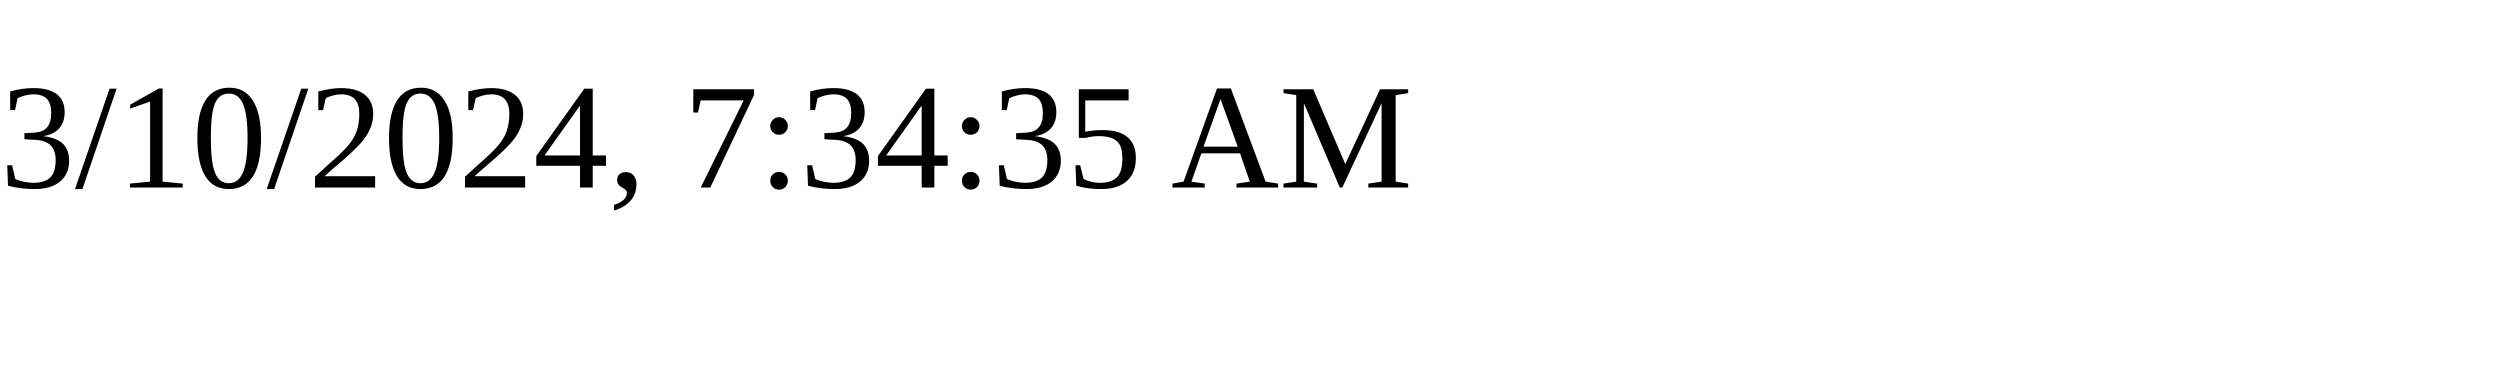
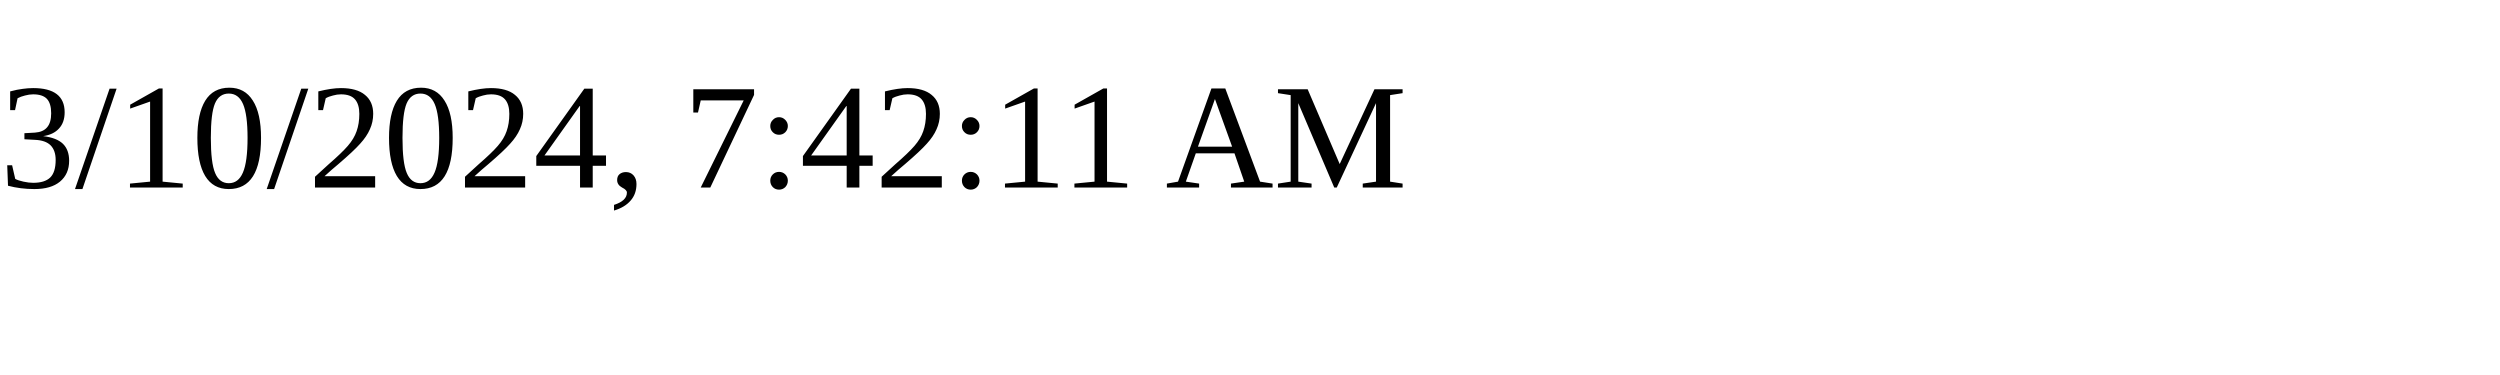
<svg xmlns="http://www.w3.org/2000/svg" height="30" width="200">
-   <text x="0" y="15">3/10/2024, 7:34:35 AM</text>
+   <text x="0" y="15">3/10/2024, 7:42:11 AM</text>
</svg>
